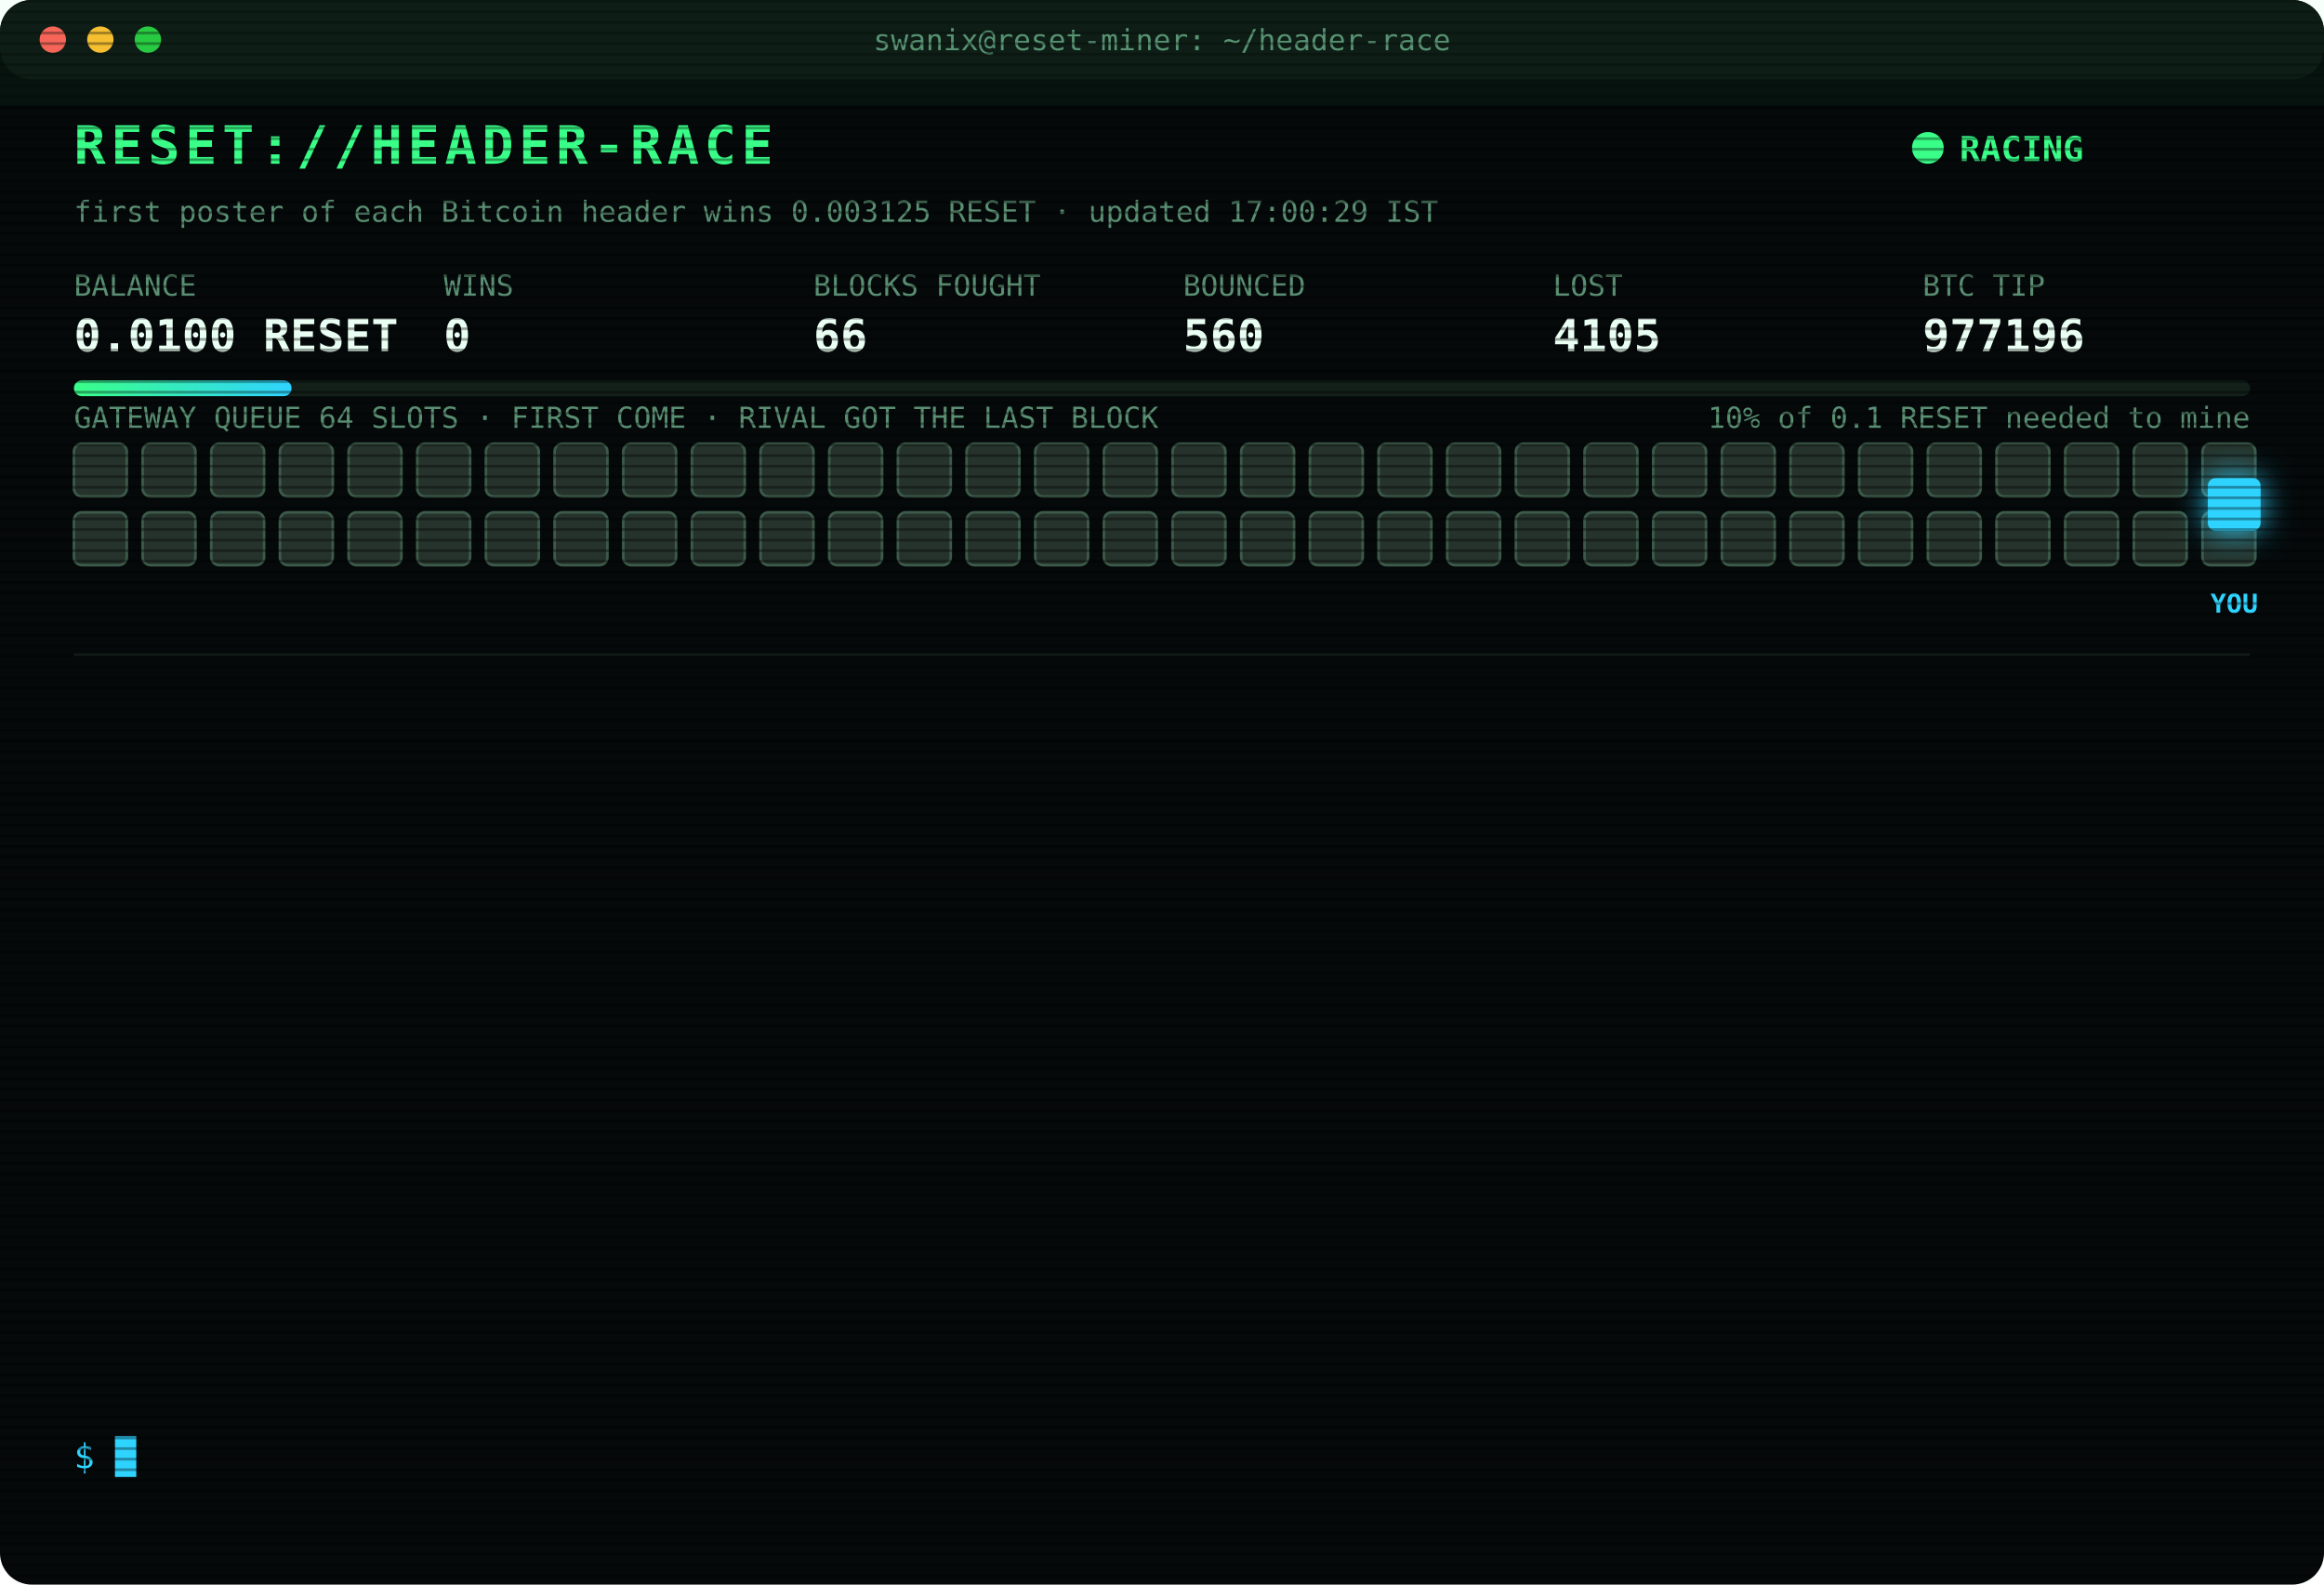
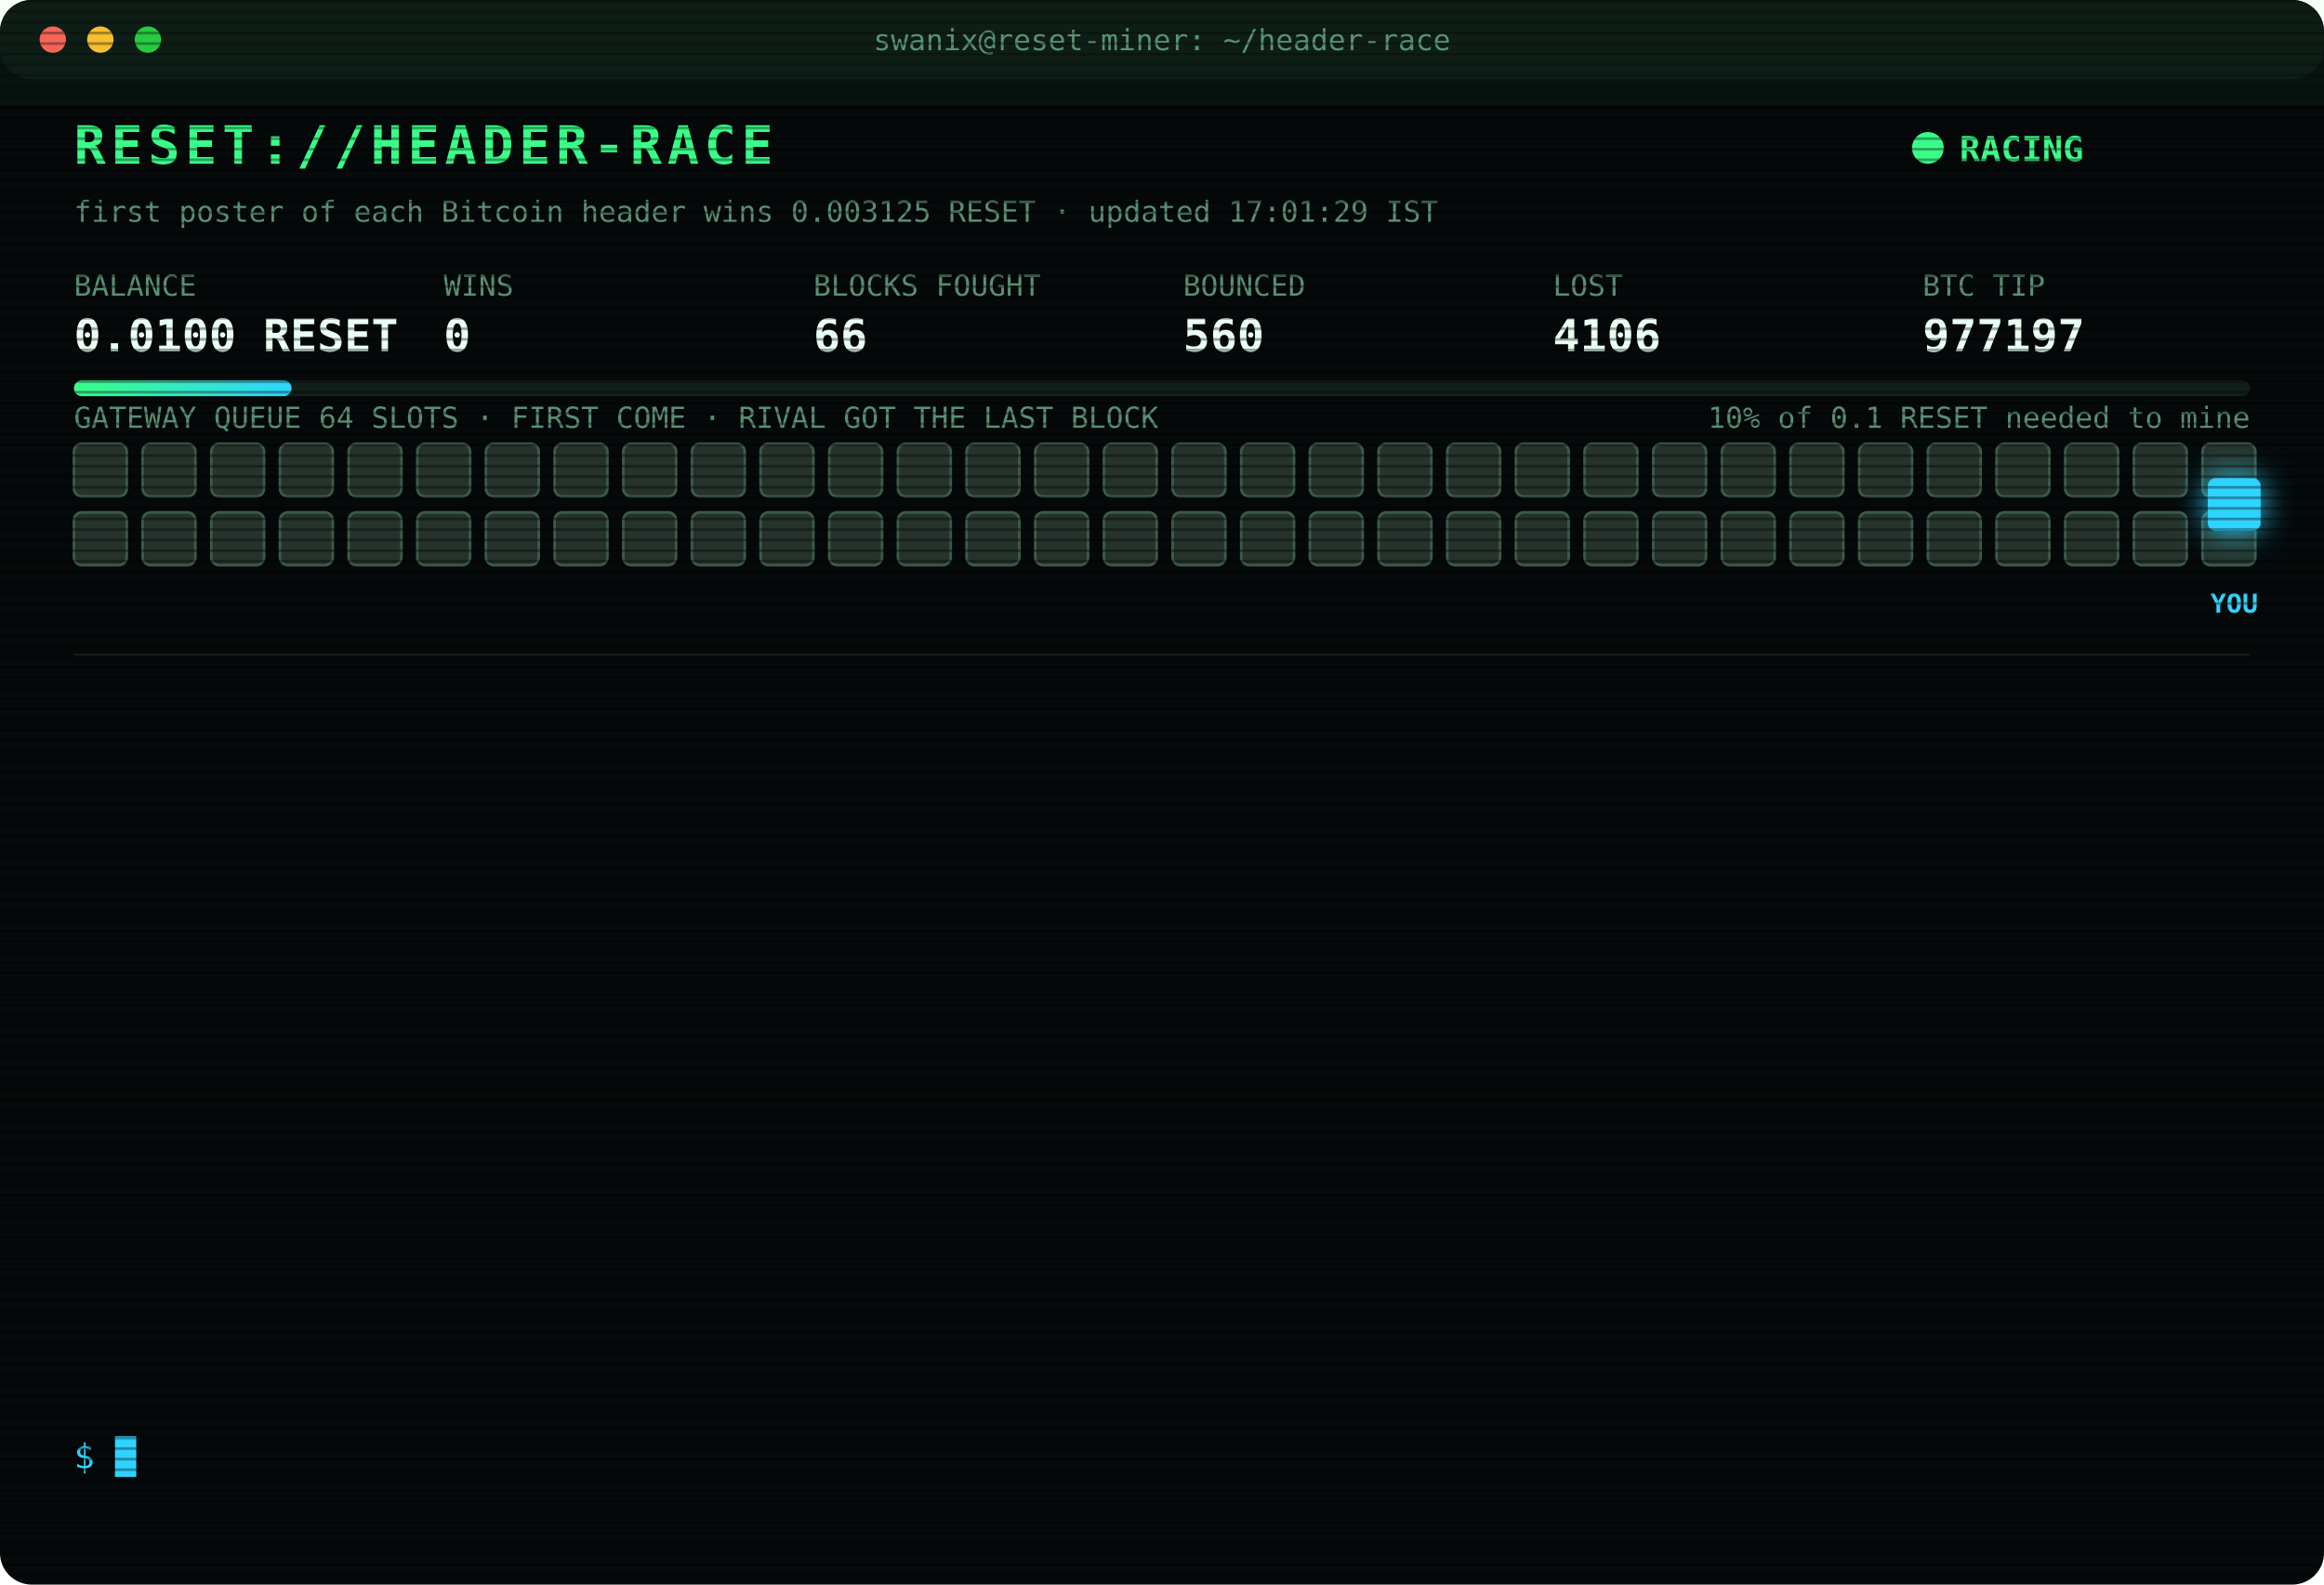
<svg xmlns="http://www.w3.org/2000/svg" width="880" height="600" viewBox="0 0 880 600" font-family="ui-monospace,SFMono-Regular,Menlo,Consolas,monospace">
  <style>
text{font-size:13px;fill:#7CFFB2}
.title{font-size:20px;font-weight:700;fill:#39FF88;letter-spacing:2px;animation:glitch 3s infinite steps(1)}
.sub{fill:#2fd3ff}.k{fill:#5a8f73;font-size:11px}.v{font-size:17px;font-weight:700;fill:#eafff3}
.ts{fill:#3f6b56}.boot{fill:#2fd3ff}.dim{fill:#5a8f73}.bad{fill:#ff4d6d}.warn{fill:#ffd23f}.mag{fill:#ff5cf0}.win{fill:#39FF88;font-weight:700}
.tag{font-size:10px;fill:#2fd3ff;font-weight:700}
.rival{fill:#26332c;stroke:#3c5a49;animation:jam 1.2s infinite alternate}
.idle{fill:#141c18;stroke:#22302a;animation:breathe 4s infinite}
.me{fill:#2fd3ff;filter:drop-shadow(0 0 6px #2fd3ff)}
.hover{animation:nudge 1.1s infinite ease-in-out}.bounce{animation:kick 1.4s infinite}
.ln{opacity:0;animation:in .4s forwards}
.cur{animation:blink 1s infinite steps(1)}
.scan{animation:scan 6s infinite linear}
.led{animation:blink 1.4s infinite}
@keyframes in{from{opacity:0;transform:translateX(-6px)}to{opacity:1;transform:none}}
@keyframes blink{50%{opacity:0}}
@keyframes jam{to{fill:#33463b}}
@keyframes breathe{50%{opacity:.4}}
@keyframes nudge{50%{transform:translateX(-10px)}}
@keyframes kick{0%,100%{transform:none}30%{transform:translateX(-14px)}55%{transform:translateX(10px) translateY(-6px)}}
@keyframes glitch{0%,92%{transform:none}93%{transform:translateX(2px);fill:#ff4d6d}95%{transform:translateX(-2px);fill:#2fd3ff}97%{transform:none}}
@keyframes scan{from{transform:translateY(-40px)}to{transform:translateY(600px)}}
</style>
  <defs>
    <pattern id="sl" width="4" height="4" patternUnits="userSpaceOnUse">
      <rect width="4" height="1" fill="#000" opacity=".35" />
    </pattern>
    <linearGradient id="bar">
      <stop offset="0" stop-color="#39FF88" />
      <stop offset="1" stop-color="#2fd3ff" />
    </linearGradient>
  </defs>
  <rect width="880" height="600" rx="12" fill="#05090a" />
  <rect width="880" height="30" rx="12" fill="#0d1512" />
  <circle cx="20" cy="15" r="5" fill="#ff5f57" />
  <circle cx="38" cy="15" r="5" fill="#febc2e" />
  <circle cx="56" cy="15" r="5" fill="#28c840" />
  <text x="440" y="19" text-anchor="middle" class="k">swanix@reset-miner: ~/header-race</text>
  <text x="28" y="62" class="title">RESET://HEADER-RACE</text>
  <circle class="led" cx="730" cy="56" r="6" fill="#39FF88" />
  <text x="742" y="61" class="win">RACING</text>
-   <text x="28" y="84" class="k">first poster of each Bitcoin header wins 0.003125 RESET · updated 17:00:29 IST</text>
+   <text x="28" y="84" class="k">first poster of each Bitcoin header wins 0.003125 RESET · updated 17:01:29 IST</text>
  <text x="28" y="112" class="k">BALANCE</text>
  <text x="28" y="133" class="v">0.0100 RESET</text>
  <text x="168" y="112" class="k">WINS</text>
  <text x="168" y="133" class="v">0</text>
  <text x="308" y="112" class="k">BLOCKS FOUGHT</text>
  <text x="308" y="133" class="v">66</text>
  <text x="448" y="112" class="k">BOUNCED</text>
  <text x="448" y="133" class="v">560</text>
  <text x="588" y="112" class="k">LOST</text>
-   <text x="588" y="133" class="v">4105</text>
+   <text x="588" y="133" class="v">4106</text>
  <text x="728" y="112" class="k">BTC TIP</text>
-   <text x="728" y="133" class="v">977196</text>
+   <text x="728" y="133" class="v">977197</text>
  <rect x="28" y="144" width="824" height="6" rx="3" fill="#13201a" />
  <rect x="28" y="144" width="82.4" height="6" rx="3" fill="url(#bar)" />
  <text x="852" y="162" text-anchor="end" class="k">10% of 0.1 RESET needed to mine</text>
  <text x="28" y="162" class="k">GATEWAY QUEUE 64 SLOTS · FIRST COME · RIVAL GOT THE LAST BLOCK</text>
  <rect class="rival" x="28" y="168" width="20" height="20" rx="3" style="animation-delay:0.00s" />
  <rect class="rival" x="54" y="168" width="20" height="20" rx="3" style="animation-delay:0.05s" />
  <rect class="rival" x="80" y="168" width="20" height="20" rx="3" style="animation-delay:0.10s" />
  <rect class="rival" x="106" y="168" width="20" height="20" rx="3" style="animation-delay:0.15s" />
  <rect class="rival" x="132" y="168" width="20" height="20" rx="3" style="animation-delay:0.20s" />
  <rect class="rival" x="158" y="168" width="20" height="20" rx="3" style="animation-delay:0.25s" />
  <rect class="rival" x="184" y="168" width="20" height="20" rx="3" style="animation-delay:0.30s" />
  <rect class="rival" x="210" y="168" width="20" height="20" rx="3" style="animation-delay:0.35s" />
  <rect class="rival" x="236" y="168" width="20" height="20" rx="3" style="animation-delay:0.40s" />
  <rect class="rival" x="262" y="168" width="20" height="20" rx="3" style="animation-delay:0.45s" />
  <rect class="rival" x="288" y="168" width="20" height="20" rx="3" style="animation-delay:0.50s" />
  <rect class="rival" x="314" y="168" width="20" height="20" rx="3" style="animation-delay:0.55s" />
  <rect class="rival" x="340" y="168" width="20" height="20" rx="3" style="animation-delay:0.60s" />
  <rect class="rival" x="366" y="168" width="20" height="20" rx="3" style="animation-delay:0.65s" />
  <rect class="rival" x="392" y="168" width="20" height="20" rx="3" style="animation-delay:0.70s" />
  <rect class="rival" x="418" y="168" width="20" height="20" rx="3" style="animation-delay:0.75s" />
  <rect class="rival" x="444" y="168" width="20" height="20" rx="3" style="animation-delay:0.80s" />
  <rect class="rival" x="470" y="168" width="20" height="20" rx="3" style="animation-delay:0.85s" />
  <rect class="rival" x="496" y="168" width="20" height="20" rx="3" style="animation-delay:0.90s" />
  <rect class="rival" x="522" y="168" width="20" height="20" rx="3" style="animation-delay:0.95s" />
  <rect class="rival" x="548" y="168" width="20" height="20" rx="3" style="animation-delay:1.00s" />
  <rect class="rival" x="574" y="168" width="20" height="20" rx="3" style="animation-delay:1.05s" />
  <rect class="rival" x="600" y="168" width="20" height="20" rx="3" style="animation-delay:1.10s" />
  <rect class="rival" x="626" y="168" width="20" height="20" rx="3" style="animation-delay:1.15s" />
  <rect class="rival" x="652" y="168" width="20" height="20" rx="3" style="animation-delay:1.20s" />
  <rect class="rival" x="678" y="168" width="20" height="20" rx="3" style="animation-delay:1.25s" />
  <rect class="rival" x="704" y="168" width="20" height="20" rx="3" style="animation-delay:1.30s" />
  <rect class="rival" x="730" y="168" width="20" height="20" rx="3" style="animation-delay:1.35s" />
  <rect class="rival" x="756" y="168" width="20" height="20" rx="3" style="animation-delay:1.40s" />
  <rect class="rival" x="782" y="168" width="20" height="20" rx="3" style="animation-delay:1.45s" />
  <rect class="rival" x="808" y="168" width="20" height="20" rx="3" style="animation-delay:1.50s" />
  <rect class="rival" x="834" y="168" width="20" height="20" rx="3" style="animation-delay:1.55s" />
  <rect class="rival" x="28" y="194" width="20" height="20" rx="3" style="animation-delay:1.60s" />
  <rect class="rival" x="54" y="194" width="20" height="20" rx="3" style="animation-delay:1.65s" />
  <rect class="rival" x="80" y="194" width="20" height="20" rx="3" style="animation-delay:1.70s" />
  <rect class="rival" x="106" y="194" width="20" height="20" rx="3" style="animation-delay:1.75s" />
  <rect class="rival" x="132" y="194" width="20" height="20" rx="3" style="animation-delay:1.80s" />
  <rect class="rival" x="158" y="194" width="20" height="20" rx="3" style="animation-delay:1.85s" />
  <rect class="rival" x="184" y="194" width="20" height="20" rx="3" style="animation-delay:1.90s" />
  <rect class="rival" x="210" y="194" width="20" height="20" rx="3" style="animation-delay:1.95s" />
  <rect class="rival" x="236" y="194" width="20" height="20" rx="3" style="animation-delay:2.00s" />
  <rect class="rival" x="262" y="194" width="20" height="20" rx="3" style="animation-delay:2.05s" />
  <rect class="rival" x="288" y="194" width="20" height="20" rx="3" style="animation-delay:2.10s" />
  <rect class="rival" x="314" y="194" width="20" height="20" rx="3" style="animation-delay:2.15s" />
  <rect class="rival" x="340" y="194" width="20" height="20" rx="3" style="animation-delay:2.20s" />
  <rect class="rival" x="366" y="194" width="20" height="20" rx="3" style="animation-delay:2.25s" />
  <rect class="rival" x="392" y="194" width="20" height="20" rx="3" style="animation-delay:2.30s" />
  <rect class="rival" x="418" y="194" width="20" height="20" rx="3" style="animation-delay:2.35s" />
  <rect class="rival" x="444" y="194" width="20" height="20" rx="3" style="animation-delay:2.40s" />
  <rect class="rival" x="470" y="194" width="20" height="20" rx="3" style="animation-delay:2.45s" />
  <rect class="rival" x="496" y="194" width="20" height="20" rx="3" style="animation-delay:2.50s" />
  <rect class="rival" x="522" y="194" width="20" height="20" rx="3" style="animation-delay:2.55s" />
  <rect class="rival" x="548" y="194" width="20" height="20" rx="3" style="animation-delay:2.60s" />
  <rect class="rival" x="574" y="194" width="20" height="20" rx="3" style="animation-delay:2.65s" />
  <rect class="rival" x="600" y="194" width="20" height="20" rx="3" style="animation-delay:2.70s" />
  <rect class="rival" x="626" y="194" width="20" height="20" rx="3" style="animation-delay:2.75s" />
  <rect class="rival" x="652" y="194" width="20" height="20" rx="3" style="animation-delay:2.80s" />
  <rect class="rival" x="678" y="194" width="20" height="20" rx="3" style="animation-delay:2.85s" />
  <rect class="rival" x="704" y="194" width="20" height="20" rx="3" style="animation-delay:2.90s" />
  <rect class="rival" x="730" y="194" width="20" height="20" rx="3" style="animation-delay:2.95s" />
  <rect class="rival" x="756" y="194" width="20" height="20" rx="3" style="animation-delay:3.00s" />
  <rect class="rival" x="782" y="194" width="20" height="20" rx="3" style="animation-delay:3.05s" />
  <rect class="rival" x="808" y="194" width="20" height="20" rx="3" style="animation-delay:3.10s" />
  <rect class="rival" x="834" y="194" width="20" height="20" rx="3" style="animation-delay:3.15s" />
  <g class="hover">
    <rect class="me" x="836" y="181" width="20" height="20" rx="3" />
    <text class="tag" x="846" y="232" text-anchor="middle">YOU</text>
  </g>
  <line x1="28" x2="852" y1="248" y2="248" stroke="#13201a" />
  <g class="ln" style="animation-delay:0.40s">
-     <text x="28" y="270" class="ts">15:55:25</text>
-     <text x="104" y="270" class="bad">[LOST] #977184 taken by a rival miner</text>
+     <text x="28" y="270" class="ts">16:01:40</text>
+     <text x="104" y="270" class="bad">[LOST] #977185 taken by a rival miner</text>
  </g>
  <g class="ln" style="animation-delay:0.65s">
-     <text x="28" y="292" class="ts">16:01:40</text>
-     <text x="104" y="292" class="bad">[LOST] #977185 taken by a rival miner</text>
+     <text x="28" y="292" class="ts">16:02:13</text>
+     <text x="104" y="292" class="bad">[LOST] #977186 taken by a rival miner</text>
  </g>
  <g class="ln" style="animation-delay:0.90s">
-     <text x="28" y="314" class="ts">16:02:13</text>
-     <text x="104" y="314" class="bad">[LOST] #977186 taken by a rival miner</text>
+     <text x="28" y="314" class="ts">16:10:24</text>
+     <text x="104" y="314" class="bad">[LOST] #977187 taken by a rival miner</text>
  </g>
  <g class="ln" style="animation-delay:1.15s">
-     <text x="28" y="336" class="ts">16:10:24</text>
-     <text x="104" y="336" class="bad">[LOST] #977187 taken by a rival miner</text>
+     <text x="28" y="336" class="ts">16:10:42</text>
+     <text x="104" y="336" class="bad">[LOST] #977188 taken by a rival miner</text>
  </g>
  <g class="ln" style="animation-delay:1.40s">
-     <text x="28" y="358" class="ts">16:10:42</text>
-     <text x="104" y="358" class="bad">[LOST] #977188 taken by a rival miner</text>
+     <text x="28" y="358" class="ts">16:16:02</text>
+     <text x="104" y="358" class="bad">[LOST] #977189 taken by a rival miner</text>
  </g>
  <g class="ln" style="animation-delay:1.65s">
-     <text x="28" y="380" class="ts">16:16:02</text>
-     <text x="104" y="380" class="bad">[LOST] #977189 taken by a rival miner</text>
+     <text x="28" y="380" class="ts">16:16:14</text>
+     <text x="104" y="380" class="bad">[LOST] #977190 taken by a rival miner</text>
  </g>
  <g class="ln" style="animation-delay:1.90s">
-     <text x="28" y="402" class="ts">16:16:14</text>
-     <text x="104" y="402" class="bad">[LOST] #977190 taken by a rival miner</text>
+     <text x="28" y="402" class="ts">16:18:12</text>
+     <text x="104" y="402" class="bad">[LOST] #977191 taken by a rival miner</text>
  </g>
  <g class="ln" style="animation-delay:2.15s">
-     <text x="28" y="424" class="ts">16:18:12</text>
-     <text x="104" y="424" class="bad">[LOST] #977191 taken by a rival miner</text>
+     <text x="28" y="424" class="ts">16:21:44</text>
+     <text x="104" y="424" class="bad">[LOST] #977192 taken by a rival miner</text>
  </g>
  <g class="ln" style="animation-delay:2.40s">
-     <text x="28" y="446" class="ts">16:21:44</text>
-     <text x="104" y="446" class="bad">[LOST] #977192 taken by a rival miner</text>
+     <text x="28" y="446" class="ts">16:23:11</text>
+     <text x="104" y="446" class="bad">[LOST] #977193 taken by a rival miner</text>
  </g>
  <g class="ln" style="animation-delay:2.65s">
-     <text x="28" y="468" class="ts">16:23:11</text>
-     <text x="104" y="468" class="bad">[LOST] #977193 taken by a rival miner</text>
+     <text x="28" y="468" class="ts">16:34:58</text>
+     <text x="104" y="468" class="bad">[LOST] #977194 taken by a rival miner</text>
  </g>
  <g class="ln" style="animation-delay:2.90s">
-     <text x="28" y="490" class="ts">16:34:58</text>
-     <text x="104" y="490" class="bad">[LOST] #977194 taken by a rival miner</text>
+     <text x="28" y="490" class="ts">16:54:54</text>
+     <text x="104" y="490" class="bad">[LOST] #977195 taken by a rival miner</text>
  </g>
  <g class="ln" style="animation-delay:3.15s">
-     <text x="28" y="512" class="ts">16:54:54</text>
-     <text x="104" y="512" class="bad">[LOST] #977195 taken by a rival miner</text>
+     <text x="28" y="512" class="ts">16:56:21</text>
+     <text x="104" y="512" class="bad">[LOST] #977196 taken by a rival miner</text>
  </g>
  <g class="ln" style="animation-delay:3.40s">
-     <text x="28" y="534" class="ts">16:56:21</text>
-     <text x="104" y="534" class="bad">[LOST] #977196 taken by a rival miner</text>
+     <text x="28" y="534" class="ts">17:01:29</text>
+     <text x="104" y="534" class="bad">[LOST] #977197 taken by a rival miner</text>
  </g>
  <text x="28" y="556" class="sub">$ <tspan class="cur">█</tspan>
  </text>
  <rect width="880" height="600" rx="12" fill="url(#sl)" pointer-events="none" />
  <rect class="scan" width="880" height="40" fill="#39FF88" opacity=".04" />
</svg>
